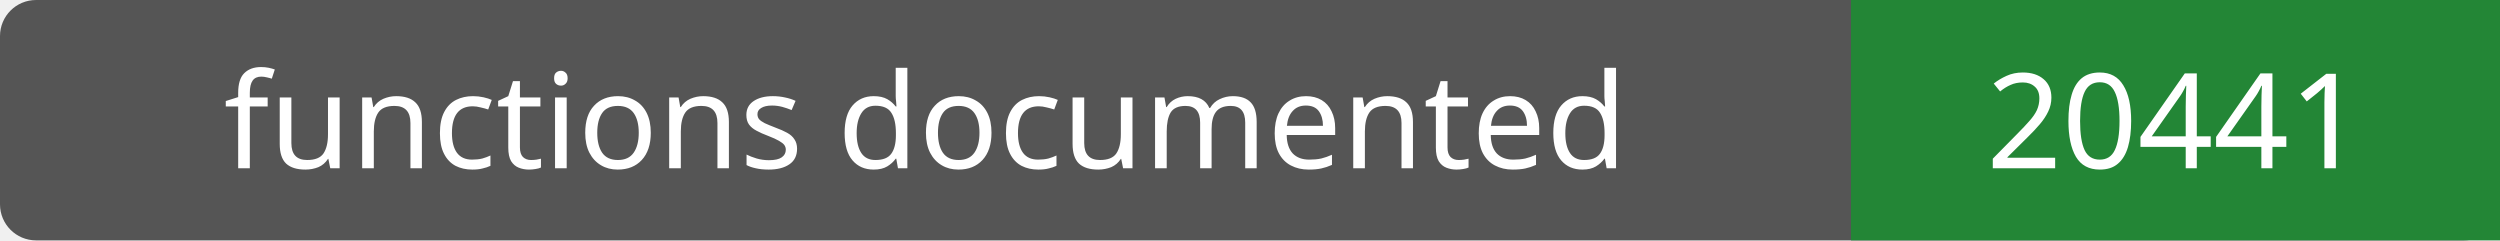
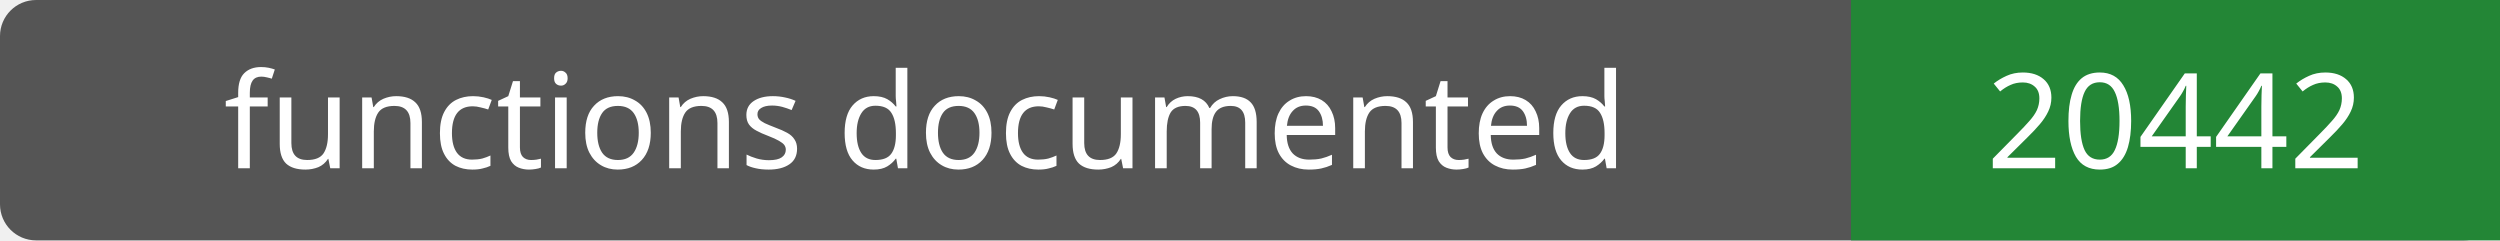
- <svg xmlns="http://www.w3.org/2000/svg" width="208" height="20" role="img" aria-label="functions documented: 20441">
+ <svg xmlns="http://www.w3.org/2000/svg" width="208" height="20" role="img" aria-label="functions documented: 20442">
  <rect width="208" height="20" rx="3" fill="#555" />
  <path fill="#238636" d="M154 0h54v20H154z" />
  <g fill="#fff" text-anchor="middle" font-family="Verdana,sans-serif" font-size="11">
    <text x="77.0" y="14">functions documented</text>
-     <text x="181.0" y="14">20441</text>
+     <text x="181.0" y="14">20442</text>
  </g>
</svg>
